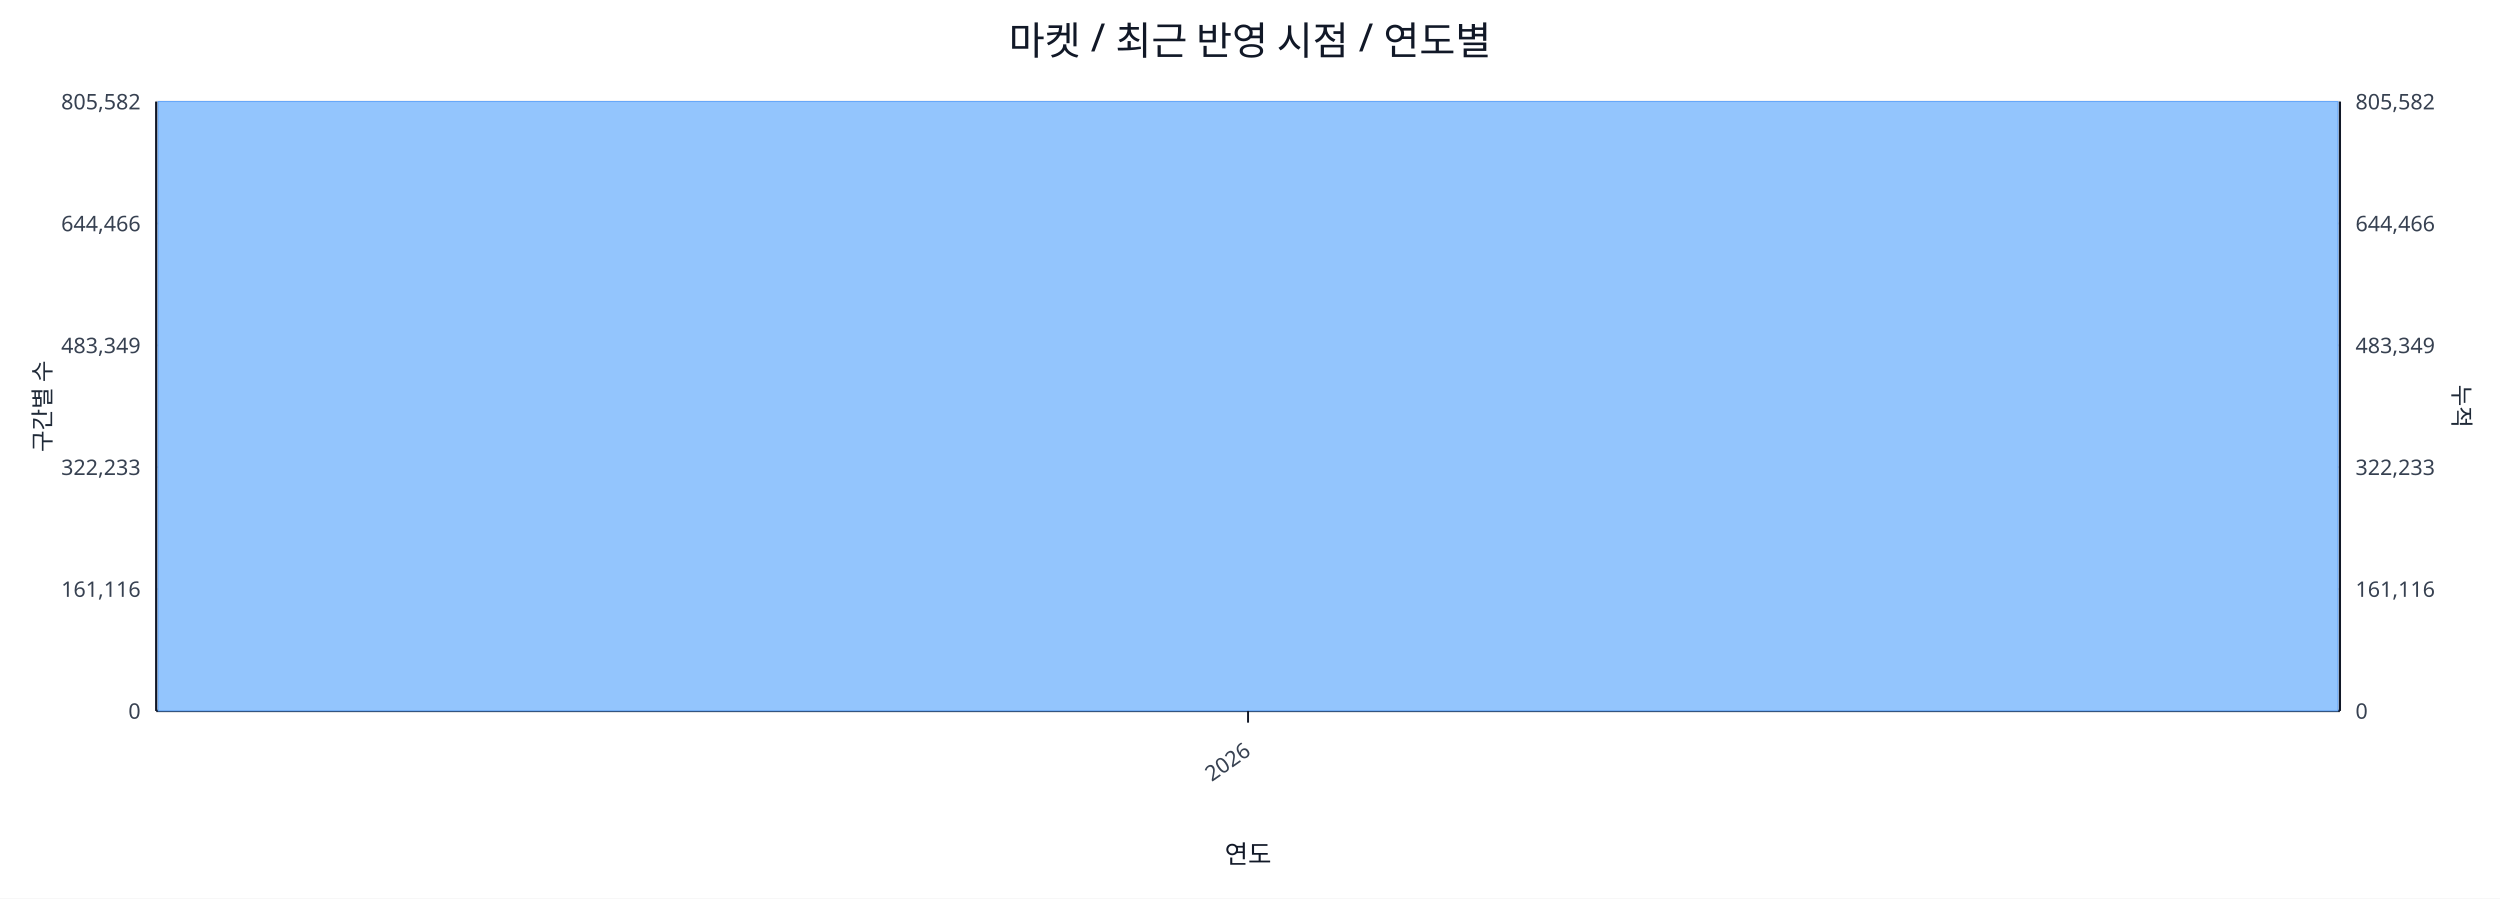
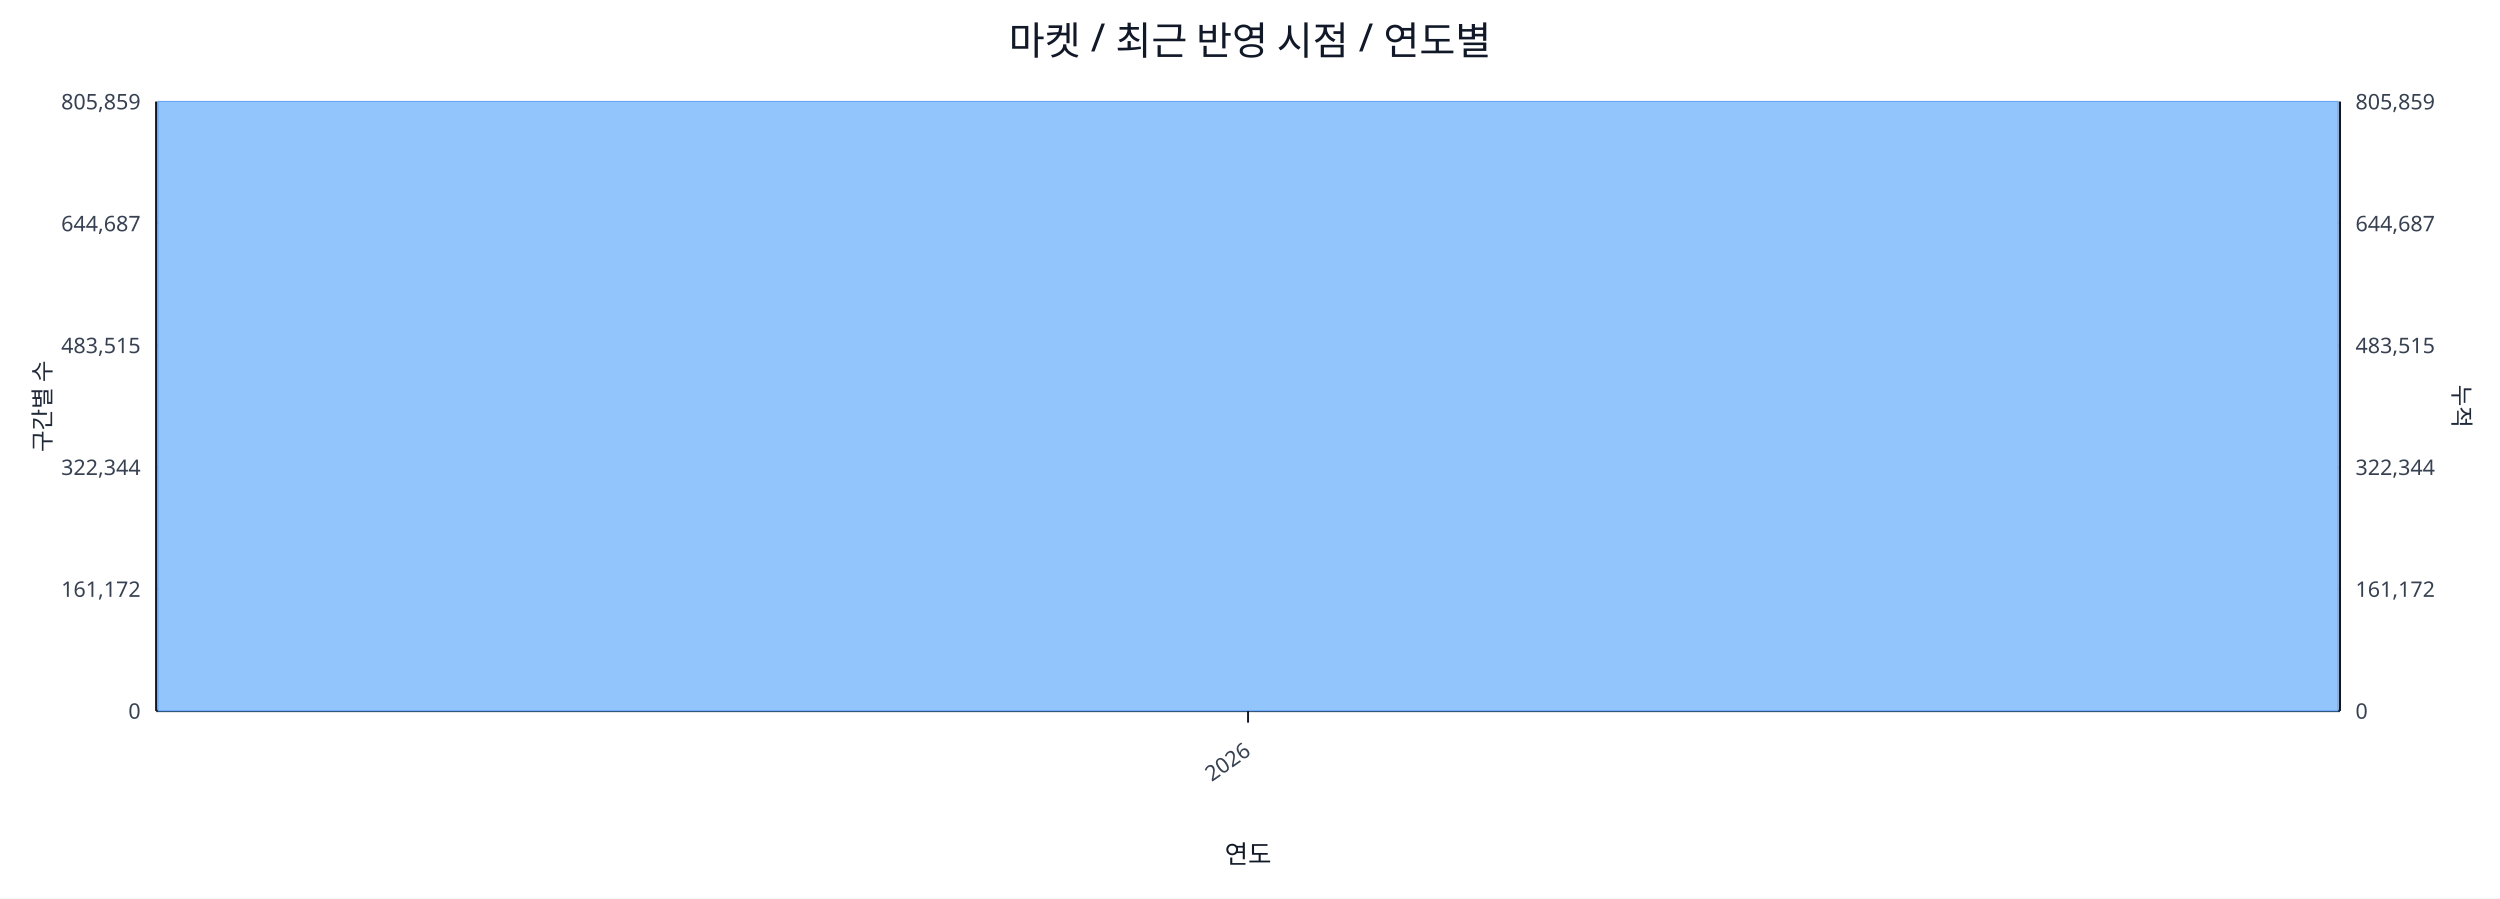
<svg xmlns="http://www.w3.org/2000/svg" width="1280" height="460" viewBox="0 0 1280 460">
  <rect x="0" y="0" width="100%" height="100%" fill="#ffffff" />
  <text x="640.0" y="28" font-size="20" text-anchor="middle" font-family="sans-serif" fill="#111827">마켓 / 최근 반영 시점 / 연도별</text>
  <line x1="80.0" y1="52.0" x2="1198.0" y2="52.0" stroke="#e5e7eb" stroke-width="1" />
-   <text x="72.0" y="56.0" font-size="11" text-anchor="end" font-family="sans-serif" fill="#374151">805,582</text>
-   <text x="1206.0" y="56.0" font-size="11" text-anchor="start" font-family="sans-serif" fill="#374151">805,582</text>
+   <text x="72.0" y="56.0" font-size="11" text-anchor="end" font-family="sans-serif" fill="#374151">805,859</text>
+   <text x="1206.0" y="56.0" font-size="11" text-anchor="start" font-family="sans-serif" fill="#374151">805,859</text>
  <line x1="80.0" y1="114.4" x2="1198.0" y2="114.4" stroke="#e5e7eb" stroke-width="1" />
-   <text x="72.0" y="118.4" font-size="11" text-anchor="end" font-family="sans-serif" fill="#374151">644,466</text>
-   <text x="1206.0" y="118.4" font-size="11" text-anchor="start" font-family="sans-serif" fill="#374151">644,466</text>
+   <text x="72.0" y="118.4" font-size="11" text-anchor="end" font-family="sans-serif" fill="#374151">644,687</text>
+   <text x="1206.0" y="118.4" font-size="11" text-anchor="start" font-family="sans-serif" fill="#374151">644,687</text>
  <line x1="80.0" y1="176.8" x2="1198.0" y2="176.8" stroke="#e5e7eb" stroke-width="1" />
-   <text x="72.0" y="180.8" font-size="11" text-anchor="end" font-family="sans-serif" fill="#374151">483,349</text>
-   <text x="1206.0" y="180.8" font-size="11" text-anchor="start" font-family="sans-serif" fill="#374151">483,349</text>
+   <text x="72.0" y="180.8" font-size="11" text-anchor="end" font-family="sans-serif" fill="#374151">483,515</text>
+   <text x="1206.0" y="180.8" font-size="11" text-anchor="start" font-family="sans-serif" fill="#374151">483,515</text>
  <line x1="80.0" y1="239.2" x2="1198.0" y2="239.2" stroke="#e5e7eb" stroke-width="1" />
-   <text x="72.0" y="243.2" font-size="11" text-anchor="end" font-family="sans-serif" fill="#374151">322,233</text>
-   <text x="1206.0" y="243.2" font-size="11" text-anchor="start" font-family="sans-serif" fill="#374151">322,233</text>
+   <text x="72.0" y="243.2" font-size="11" text-anchor="end" font-family="sans-serif" fill="#374151">322,344</text>
+   <text x="1206.0" y="243.2" font-size="11" text-anchor="start" font-family="sans-serif" fill="#374151">322,344</text>
  <line x1="80.0" y1="301.6" x2="1198.0" y2="301.6" stroke="#e5e7eb" stroke-width="1" />
-   <text x="72.0" y="305.6" font-size="11" text-anchor="end" font-family="sans-serif" fill="#374151">161,116</text>
-   <text x="1206.0" y="305.6" font-size="11" text-anchor="start" font-family="sans-serif" fill="#374151">161,116</text>
+   <text x="72.0" y="305.6" font-size="11" text-anchor="end" font-family="sans-serif" fill="#374151">161,172</text>
+   <text x="1206.0" y="305.6" font-size="11" text-anchor="start" font-family="sans-serif" fill="#374151">161,172</text>
  <line x1="80.0" y1="364.0" x2="1198.0" y2="364.0" stroke="#e5e7eb" stroke-width="1" />
  <text x="72.0" y="368.0" font-size="11" text-anchor="end" font-family="sans-serif" fill="#374151">0</text>
  <text x="1206.0" y="368.0" font-size="11" text-anchor="start" font-family="sans-serif" fill="#374151">0</text>
  <line x1="80.0" y1="364.0" x2="1198.0" y2="364.0" stroke="#111827" stroke-width="1.2" />
  <line x1="80.0" y1="52.0" x2="80.0" y2="364.0" stroke="#111827" stroke-width="1.2" />
  <line x1="1198.0" y1="52.0" x2="1198.0" y2="364.0" stroke="#111827" stroke-width="1.2" />
  <rect x="81.0" y="52.0" width="1116.0" height="312.0" fill="#93c5fd" stroke="#60a5fa" stroke-width="0.5" />
  <polyline fill="none" stroke="#ef4444" stroke-width="2" points="639.0,52.0" />
  <line x1="639.0" y1="364.0" x2="639.0" y2="370.0" stroke="#111827" stroke-width="1" />
  <text x="641.0" y="386.0" font-size="11" text-anchor="end" transform="rotate(-35 641.0 386.0)" font-family="sans-serif" fill="#374151">2026</text>
  <text x="26" y="208.0" font-size="12" transform="rotate(-90 26 208.0)" text-anchor="middle" font-family="sans-serif" fill="#1f2937">구간별 수</text>
  <text x="1256.0" y="208.0" font-size="12" transform="rotate(90 1256.0 208.0)" text-anchor="middle" font-family="sans-serif" fill="#1f2937">누적</text>
  <text x="639.0" y="442.0" font-size="13" text-anchor="middle" font-family="sans-serif" fill="#111827">연도</text>
</svg>
